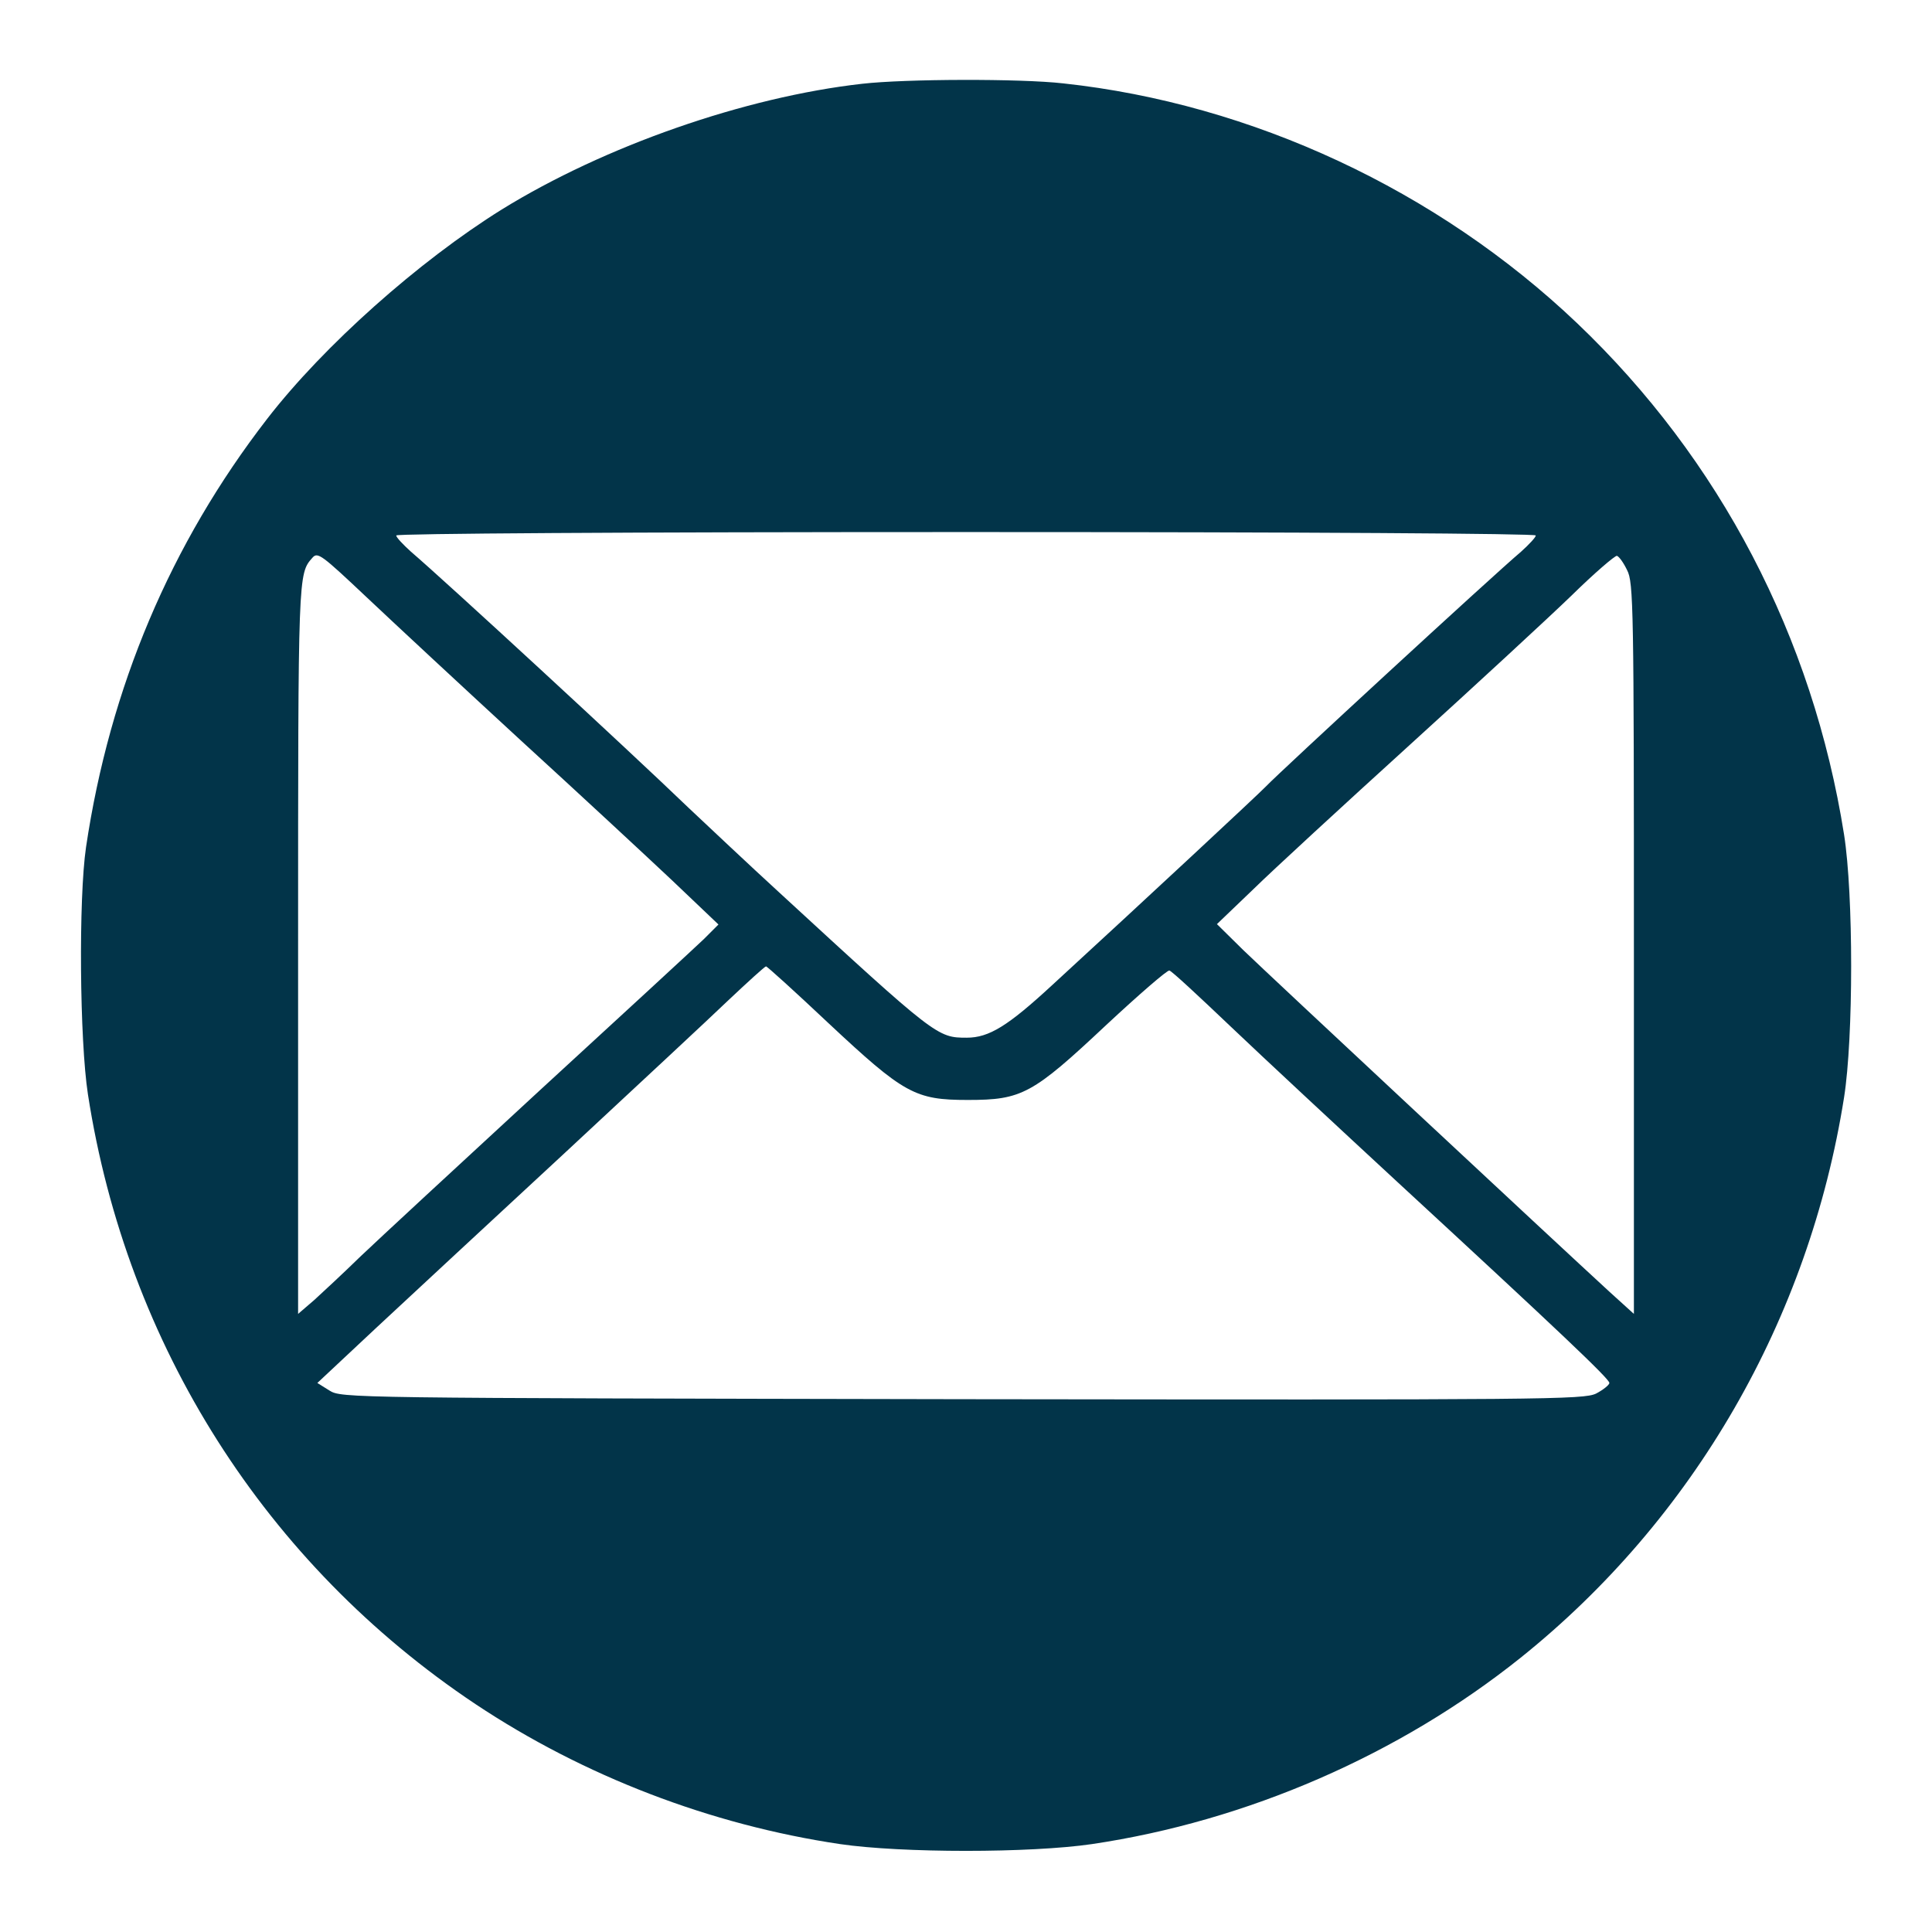
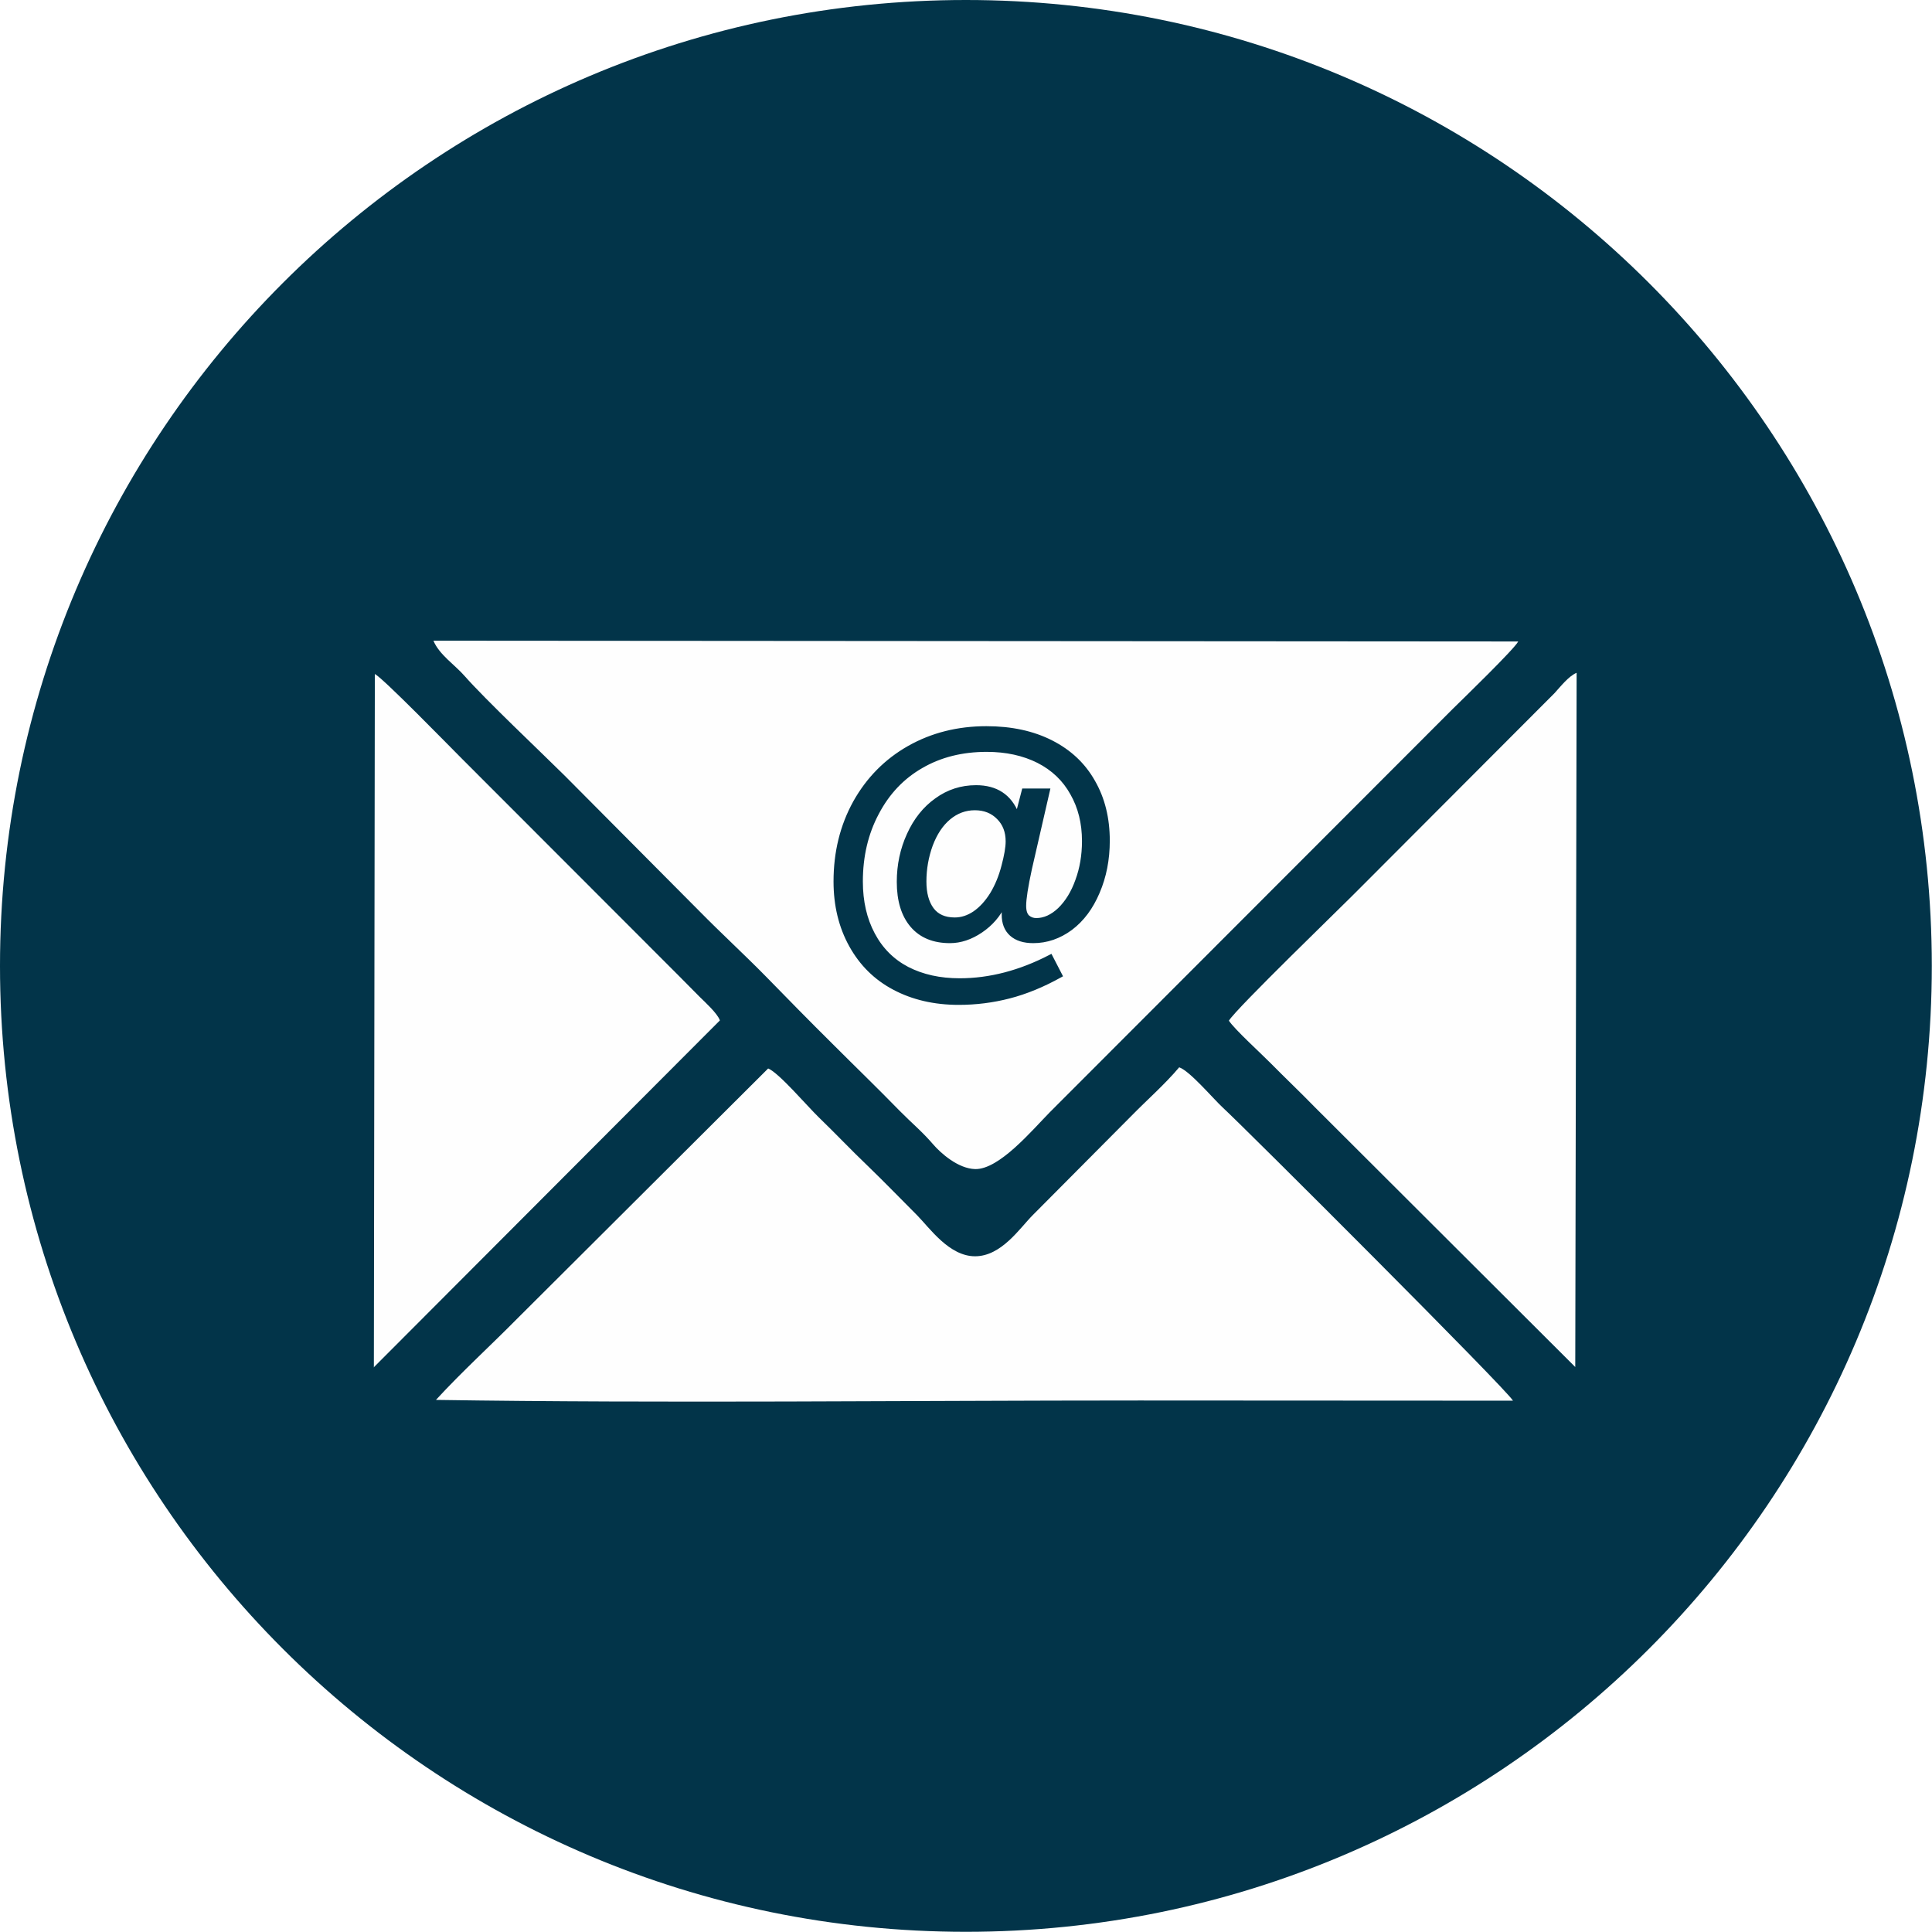
- <svg xmlns="http://www.w3.org/2000/svg" height="512pt" preserveAspectRatio="xMidYMid meet" version="1.0" viewBox="0 0 512 512" width="512pt">
-   <g fill="#023449" stroke="none" transform="translate(0,512) scale(0.1,-0.1)">
-     <path d="M2285 4898 c-311 -35 -683 -165 -955 -333 -220 -137 -472 -361 -622 -555 -256 -331 -417 -712 -480 -1135 -20 -136 -17 -512 5 -655 103 -665 471 -1245 1027 -1616 287 -191 623 -320 966 -371 164 -24 504 -24 668 0 411 61 815 237 1136 494 459 368 764 897 857 1485 25 159 25 537 0 696 -83 524 -329 995 -708 1356 -370 352 -861 581 -1361 635 -114 13 -419 12 -533 -1z m1785 -1197 c0 -5 -18 -24 -39 -43 -78 -66 -641 -585 -676 -622 -18 -19 -322 -302 -567 -527 -117 -108 -167 -139 -226 -139 -78 0 -81 2 -496 384 -83 76 -191 178 -241 225 -161 155 -647 603 -736 679 -21 19 -39 38 -39 43 0 5 601 9 1510 9 909 0 1510 -4 1510 -9z m-2690 -543 c151 -138 331 -305 400 -370 l124 -118 -39 -39 c-22 -21 -218 -202 -435 -401 -217 -200 -431 -398 -475 -440 -44 -43 -99 -94 -122 -115 l-43 -37 0 971 c0 994 0 990 38 1033 14 16 24 8 146 -107 72 -68 255 -238 406 -377z m2932 451 c17 -32 18 -100 18 -1003 l0 -968 -64 58 c-146 134 -906 843 -971 906 l-70 69 96 92 c52 51 239 223 414 382 176 160 369 338 430 397 60 59 115 106 120 105 6 -2 18 -19 27 -38z m-2117 -1200 c201 -188 230 -204 370 -204 143 0 171 15 367 199 87 81 162 146 167 144 6 -1 79 -69 163 -149 84 -80 284 -266 443 -413 427 -394 560 -520 560 -531 0 -5 -16 -18 -35 -28 -33 -16 -129 -17 -1680 -15 -1632 3 -1645 3 -1677 23 l-32 20 157 147 c86 80 310 288 497 461 187 174 383 356 435 406 52 49 97 90 100 90 3 0 77 -67 165 -150z" />
+ <svg xmlns="http://www.w3.org/2000/svg" xml:space="preserve" width="35.335mm" height="35.335mm" version="1.1" style="shape-rendering:geometricPrecision; text-rendering:geometricPrecision; image-rendering:optimizeQuality; fill-rule:evenodd; clip-rule:evenodd" viewBox="0 0 99.27 99.27">
+   <defs>
+     <font id="FontID0" horiz-adv-x="722" font-variant="normal" class="str0" style="fill-rule:nonzero" font-weight="700">
+       <font-face font-family="Arial">
+         <font-face-src>
+           <font-face-name name="Arial Bold" />
+         </font-face-src>
+       </font-face>
+       <missing-glyph>
+         <path d="M0 0z" />
+       </missing-glyph>
+       <glyph unicode="@" horiz-adv-x="975" d="M867.833 9.008l104.174 0c-32.506,-66.516 -82.509,-118.508 -150.01,-156.183 -76.994,-43.157 -171.156,-64.821 -282.16,-64.821 -107.511,0 -200.169,18.155 -278.339,54.499 -78.169,36.5 -136.334,90.169 -174.338,160.99 -38.16,71.011 -57.162,148.178 -57.162,231.845 0,91.656 21.665,177 64.994,256.155 43.174,78.999 102.514,138.339 177.675,178.003 75.161,39.664 161.163,59.496 257.832,59.496 82.008,0 155.007,-15.993 218.67,-47.825 63.836,-32.004 112.663,-77.339 146.328,-136.161 33.664,-58.839 50.505,-123.003 50.505,-192.665 0,-83.166 -25.503,-158.171 -76.665,-225.344 -64.009,-84.67 -146.172,-126.997 -246.334,-126.997 -27.007,0 -47.341,4.668 -61,14.005 -13.677,9.492 -22.668,23.169 -27.336,41.324 -38.333,-36.828 -82.665,-55.329 -132.668,-55.329 -53.998,0 -98.831,18.674 -134.501,55.83 -35.67,37.33 -53.496,86.832 -53.496,148.662 0,76.509 21.492,146.172 64.337,209.333 52.165,76.838 118.836,115.17 200.169,115.17 57.819,0 100.664,-22.166 128.155,-66.498l12.172 54.499 128.83 0 -73.829 -349.661c-4.495,-22.166 -6.83,-36.5 -6.83,-43.001 0,-8.005 1.833,-14.161 5.654,-18.172 3.666,-4.167 8.178,-6.155 13.331,-6.155 15.682,0 35.843,9.492 60.672,28.322 33.163,24.673 59.997,58.009 80.504,99.505 20.506,41.669 30.828,84.826 30.828,129.504 0,80.002 -28.996,147.002 -86.832,200.826 -57.992,53.842 -138.824,80.832 -242.669,80.832 -88.163,0 -162.995,-17.999 -224.324,-53.998 -61.329,-36.171 -107.511,-86.832 -138.512,-152.327 -31.157,-65.34 -46.666,-133.498 -46.666,-204.336 0,-68.833 17.342,-131.337 52.009,-187.841 34.667,-56.487 83.339,-97.655 145.999,-123.66 62.504,-25.832 134.172,-38.834 215.004,-38.834 77.668,0 144.668,10.997 200.498,32.834 56.003,21.838 101.165,54.499 135.331,98.174zm-526.834 200.654c0,-41.324 8.334,-71.824 25.002,-91.327 16.841,-19.503 37.503,-29.342 62.158,-29.342 18.501,0 35.843,4.513 52.009,13.677 12.328,6.501 24.5,16.823 36.5,30.828 17.325,19.832 32.16,48.672 44.661,86.832 12.501,38.004 18.674,73.501 18.674,106.508 0,36.655 -8.507,64.994 -25.503,84.67 -17.169,19.659 -38.661,29.497 -64.493,29.497 -28.01,0 -53.842,-10.841 -77.512,-32.506 -23.653,-21.665 -41.497,-52.493 -53.496,-92.503 -11.999,-39.992 -17.999,-75.489 -17.999,-106.335z" />
+     </font>
+     <style type="text/css">
+    
+     @font-face { font-family:"Arial";font-variant:normal;font-weight:bold;src:url("#FontID0") format(svg)}
+     .str0 {stroke-width:13.18;stroke-miterlimit:22.926}
+     .str1 {stroke:#023449;stroke-width:0.21;stroke-miterlimit:22.926}
+     .fil1 {fill:#FEFEFE}
+     .fil0 {fill:#023449}
+     .fnt0 {font-weight:bold;font-size:16.25px;font-family:'Arial'}
+    
+   </style>
+   </defs>
+   <g id="Слой_x0020_1">
+     <circle class="fil0" cx="49.63" cy="49.63" r="49.63" />
+     <path class="fil1" d="M78.02 32.96l-55.75 -0.04c0.3,0.72 1.1,1.24 1.59,1.8 1.12,1.27 3.9,3.89 5.16,5.14l6.89 6.93c1.17,1.19 2.31,2.23 3.43,3.37 1.18,1.21 2.23,2.28 3.43,3.47 1.24,1.24 2.29,2.25 3.46,3.45 0.59,0.6 1.15,1.06 1.7,1.7 0.4,0.47 1.3,1.27 2.18,1.29 1.23,0.02 2.89,-1.96 3.83,-2.92l20.71 -20.73c0.54,-0.53 3.16,-3.07 3.36,-3.46z" />
+     <path class="fil1" d="M39.47 54.9l-12.82 12.78c-1.43,1.45 -2.91,2.79 -4.25,4.25 11.63,0.18 24.32,0.03 36.15,0.03l19.19 0.01c-0.3,-0.56 -13.78,-14.02 -14.9,-15.05 -0.51,-0.47 -1.69,-1.88 -2.25,-2.08 -0.76,0.9 -1.63,1.65 -2.49,2.53l-5.03 5.06c-0.67,0.67 -1.61,2.12 -2.97,2.12 -1.33,0 -2.33,-1.45 -2.98,-2.11 -0.92,-0.92 -1.66,-1.69 -2.52,-2.52 -0.89,-0.85 -1.65,-1.66 -2.53,-2.51 -0.59,-0.57 -2.04,-2.28 -2.6,-2.51z" />
+     <path class="fil1" d="M63.14 52.44c0.29,0.45 1.7,1.73 2.18,2.22 0.77,0.78 1.49,1.46 2.25,2.24l13.37 13.34 0.07 -35.67c-0.41,0.17 -0.82,0.7 -1.14,1.05l-10.02 10.04c-0.8,0.82 -6.36,6.18 -6.71,6.79z" />
+     <path class="fil1" d="M19.2 70.26l17.79 -17.83c-0.13,-0.37 -0.8,-0.97 -1.03,-1.2 -0.39,-0.39 -0.7,-0.71 -1.09,-1.1l-11.12 -11.13c-0.71,-0.71 -4.02,-4.11 -4.49,-4.37l-0.05 35.64z" />
+     <text x="42.01" y="48.95" class="fil0 str1 fnt0">@</text>
  </g>
</svg>
